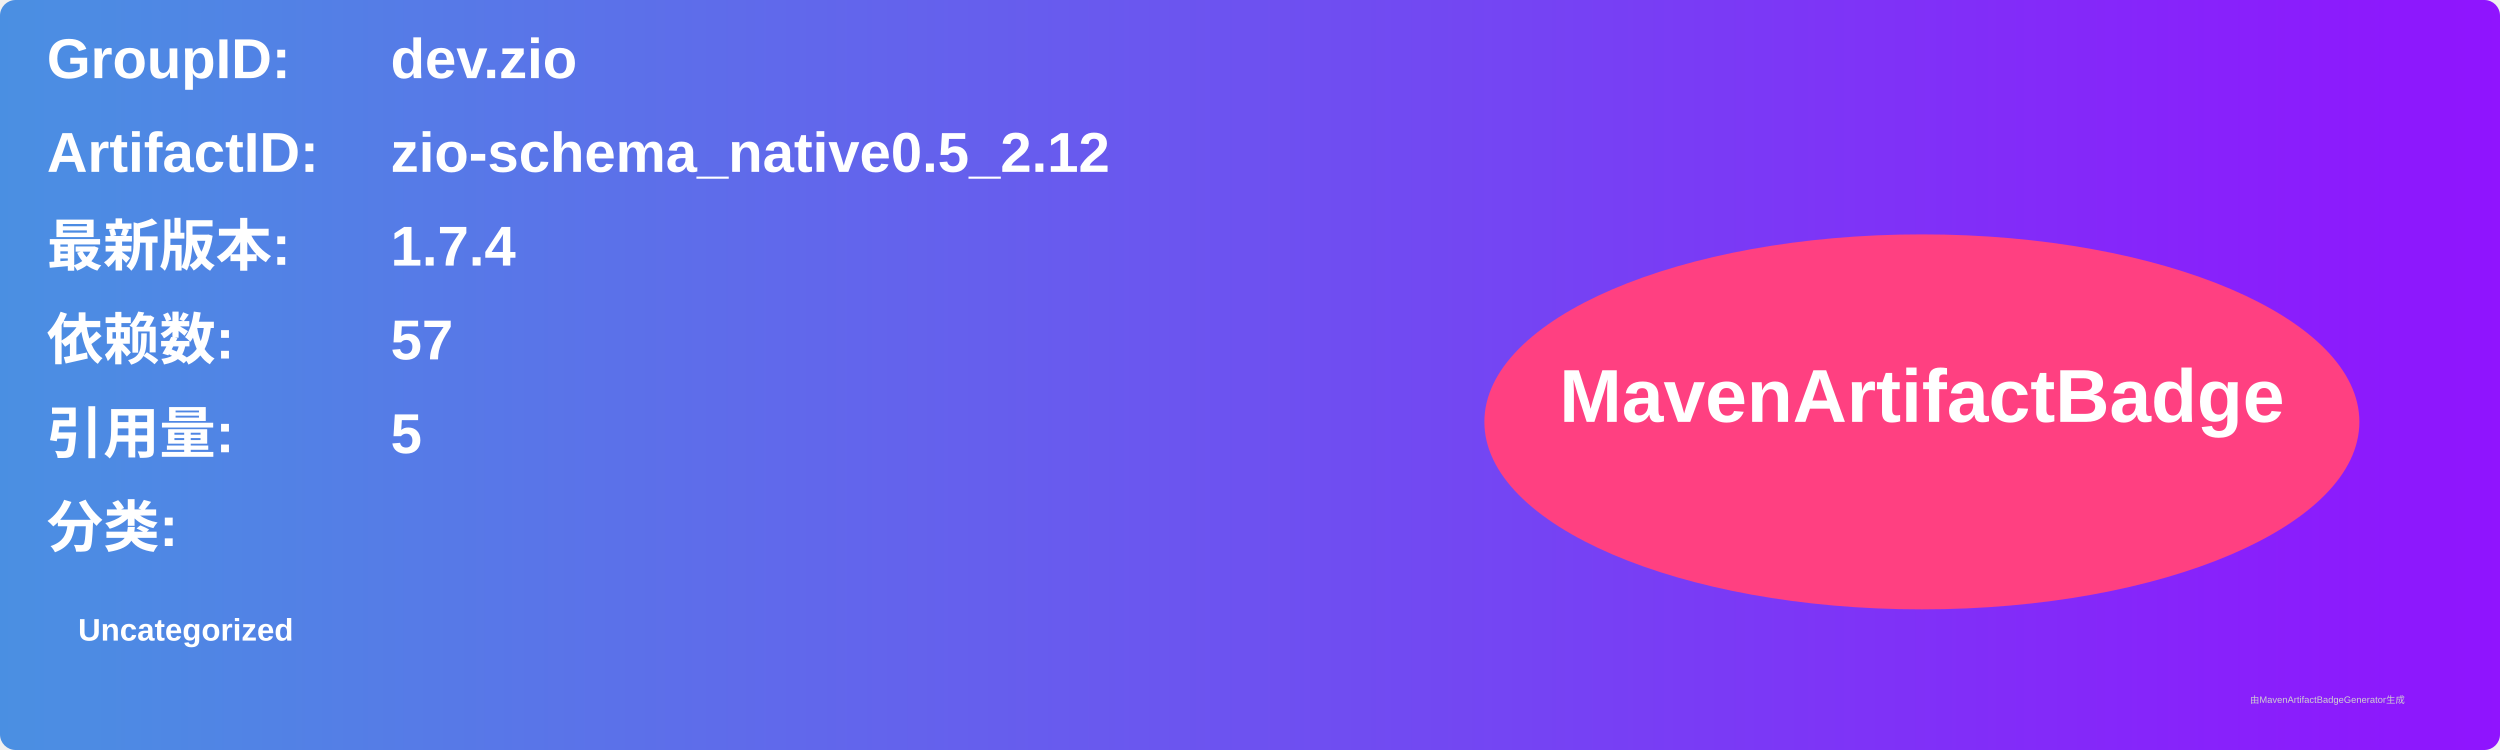
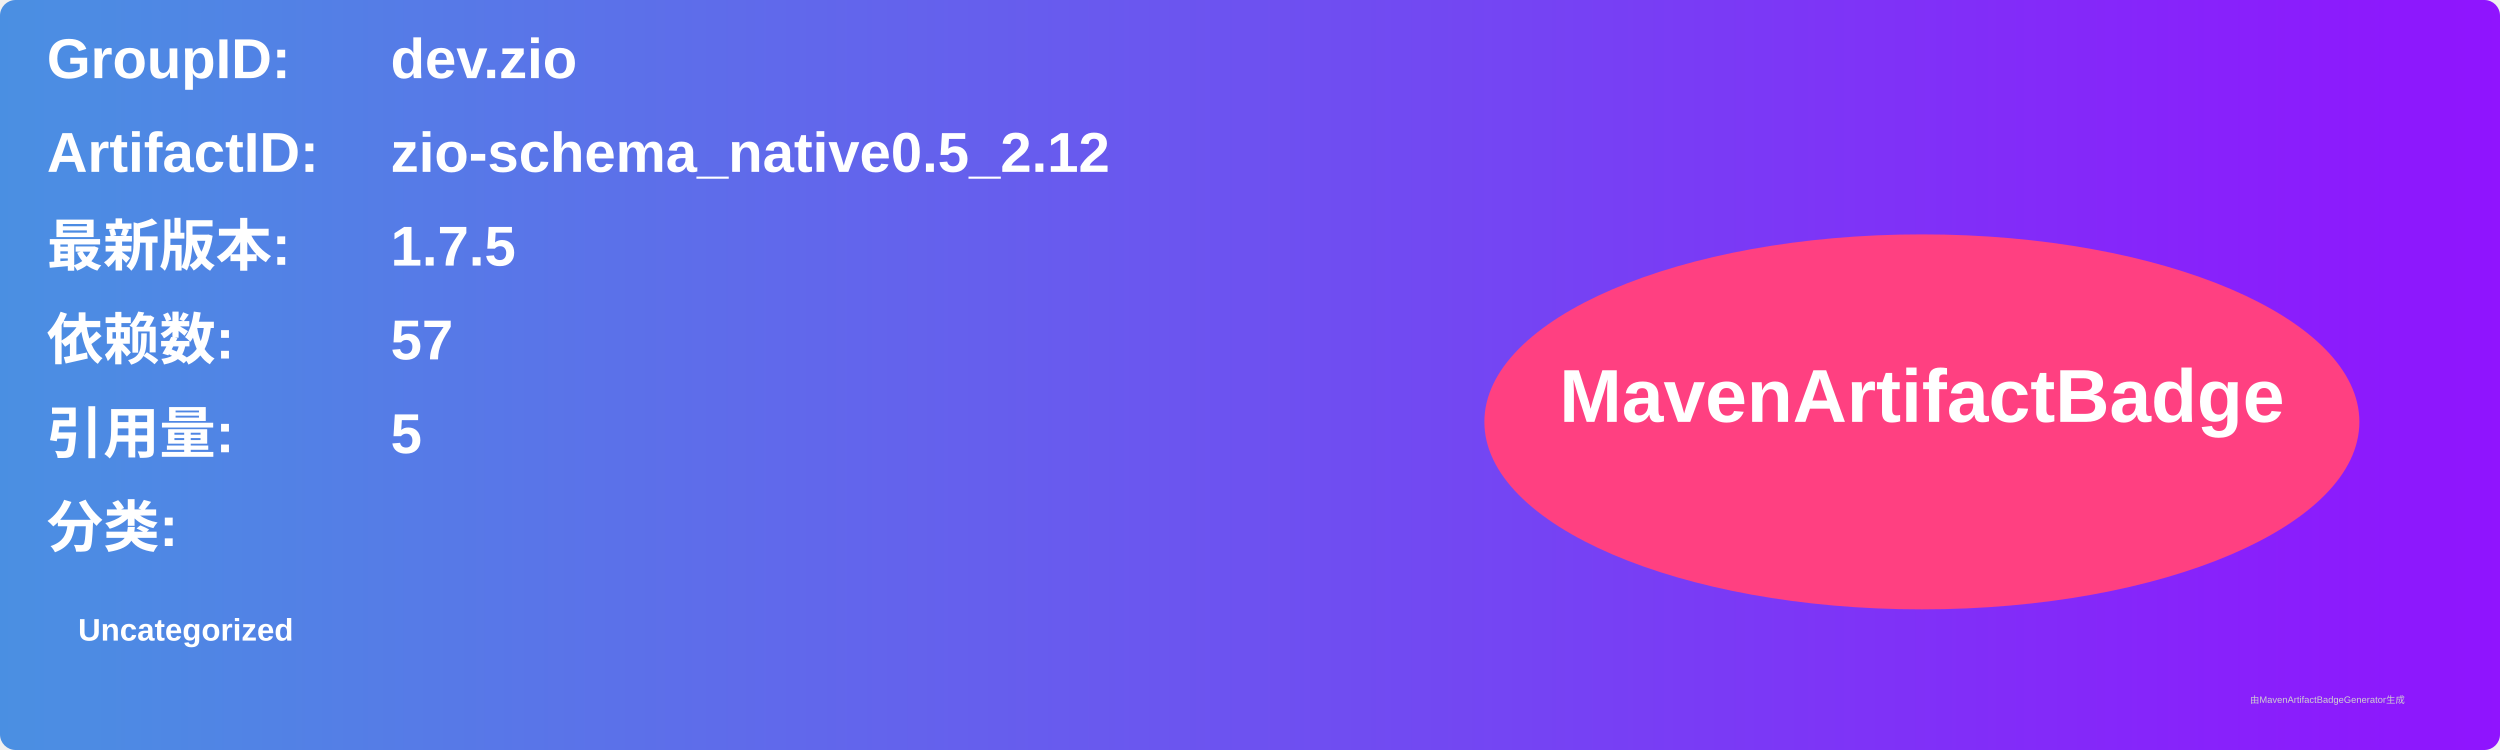
<svg xmlns="http://www.w3.org/2000/svg" width="800" height="240" viewBox="0 0 800 240">
  <linearGradient id="grad" x1="0%" y1="0%" x2="100%" y2="0%">
    <stop offset="0%" stop-color="#4a90e2" />
    <stop offset="100%" stop-color="#9013fe" />
  </linearGradient>
  <rect width="100%" height="100%" rx="5" ry="5" fill="url(#grad)" />
  <g transform="translate(15, 15)">
    <text x="0" y="10" font-family="Arial" font-size="18" fill="white" font-weight="bold" width="260">GroupID:</text>
    <text x="110" y="10" font-family="Arial" font-size="18" fill="white" font-weight="bold" width="460">dev.zio</text>
    <text x="0" y="40" font-family="Arial" font-size="18" fill="white" font-weight="bold" width="260">ArtifactID:</text>
    <text x="110" y="40" font-family="Arial" font-size="18" fill="white" font-weight="bold" width="460">zio-schema_native0.5_2.12</text>
    <text x="0" y="70" font-family="Arial" font-size="18" fill="white" font-weight="bold">最新版本:</text>
    <text x="110" y="70" font-family="Arial" font-size="18" fill="white" font-weight="bold">
-       <tspan font-weight="bold">1.7.4</tspan>
+       <tspan font-weight="bold">1.7.5</tspan>
    </text>
    <text x="0" y="100" font-family="Arial" font-size="18" fill="white" font-weight="bold">依赖数: </text>
    <text x="110" y="100" font-family="Arial" font-size="18" fill="white">
      <tspan font-weight="bold">57</tspan>
    </text>
    <text x="0" y="130" font-family="Arial" font-size="18" fill="white" font-weight="bold">引用量: </text>
    <text x="110" y="130" font-family="Arial" font-size="18" fill="white">
      <tspan font-weight="bold">5</tspan>
    </text>
    <text x="0" y="160" font-family="Arial" font-size="18" fill="white" font-weight="bold">分类:</text>
    <text x="10" y="190" font-family="Arial" font-size="10" fill="white">
      <tspan font-weight="bold">Uncategorized</tspan>
    </text>
    <ellipse cx="600" cy="120" rx="140" ry="60" fill="#ff4081" />
    <text x="600" y="120" text-anchor="middle" font-family="Arial" font-size="24" fill="white" font-weight="bold">MavenArtifactBadge</text>
  </g>
  <text x="720" y="225" font-family="Arial" font-size="3" fill="#d0d0d0">由MavenArtifactBadgeGenerator生成</text>
</svg>
